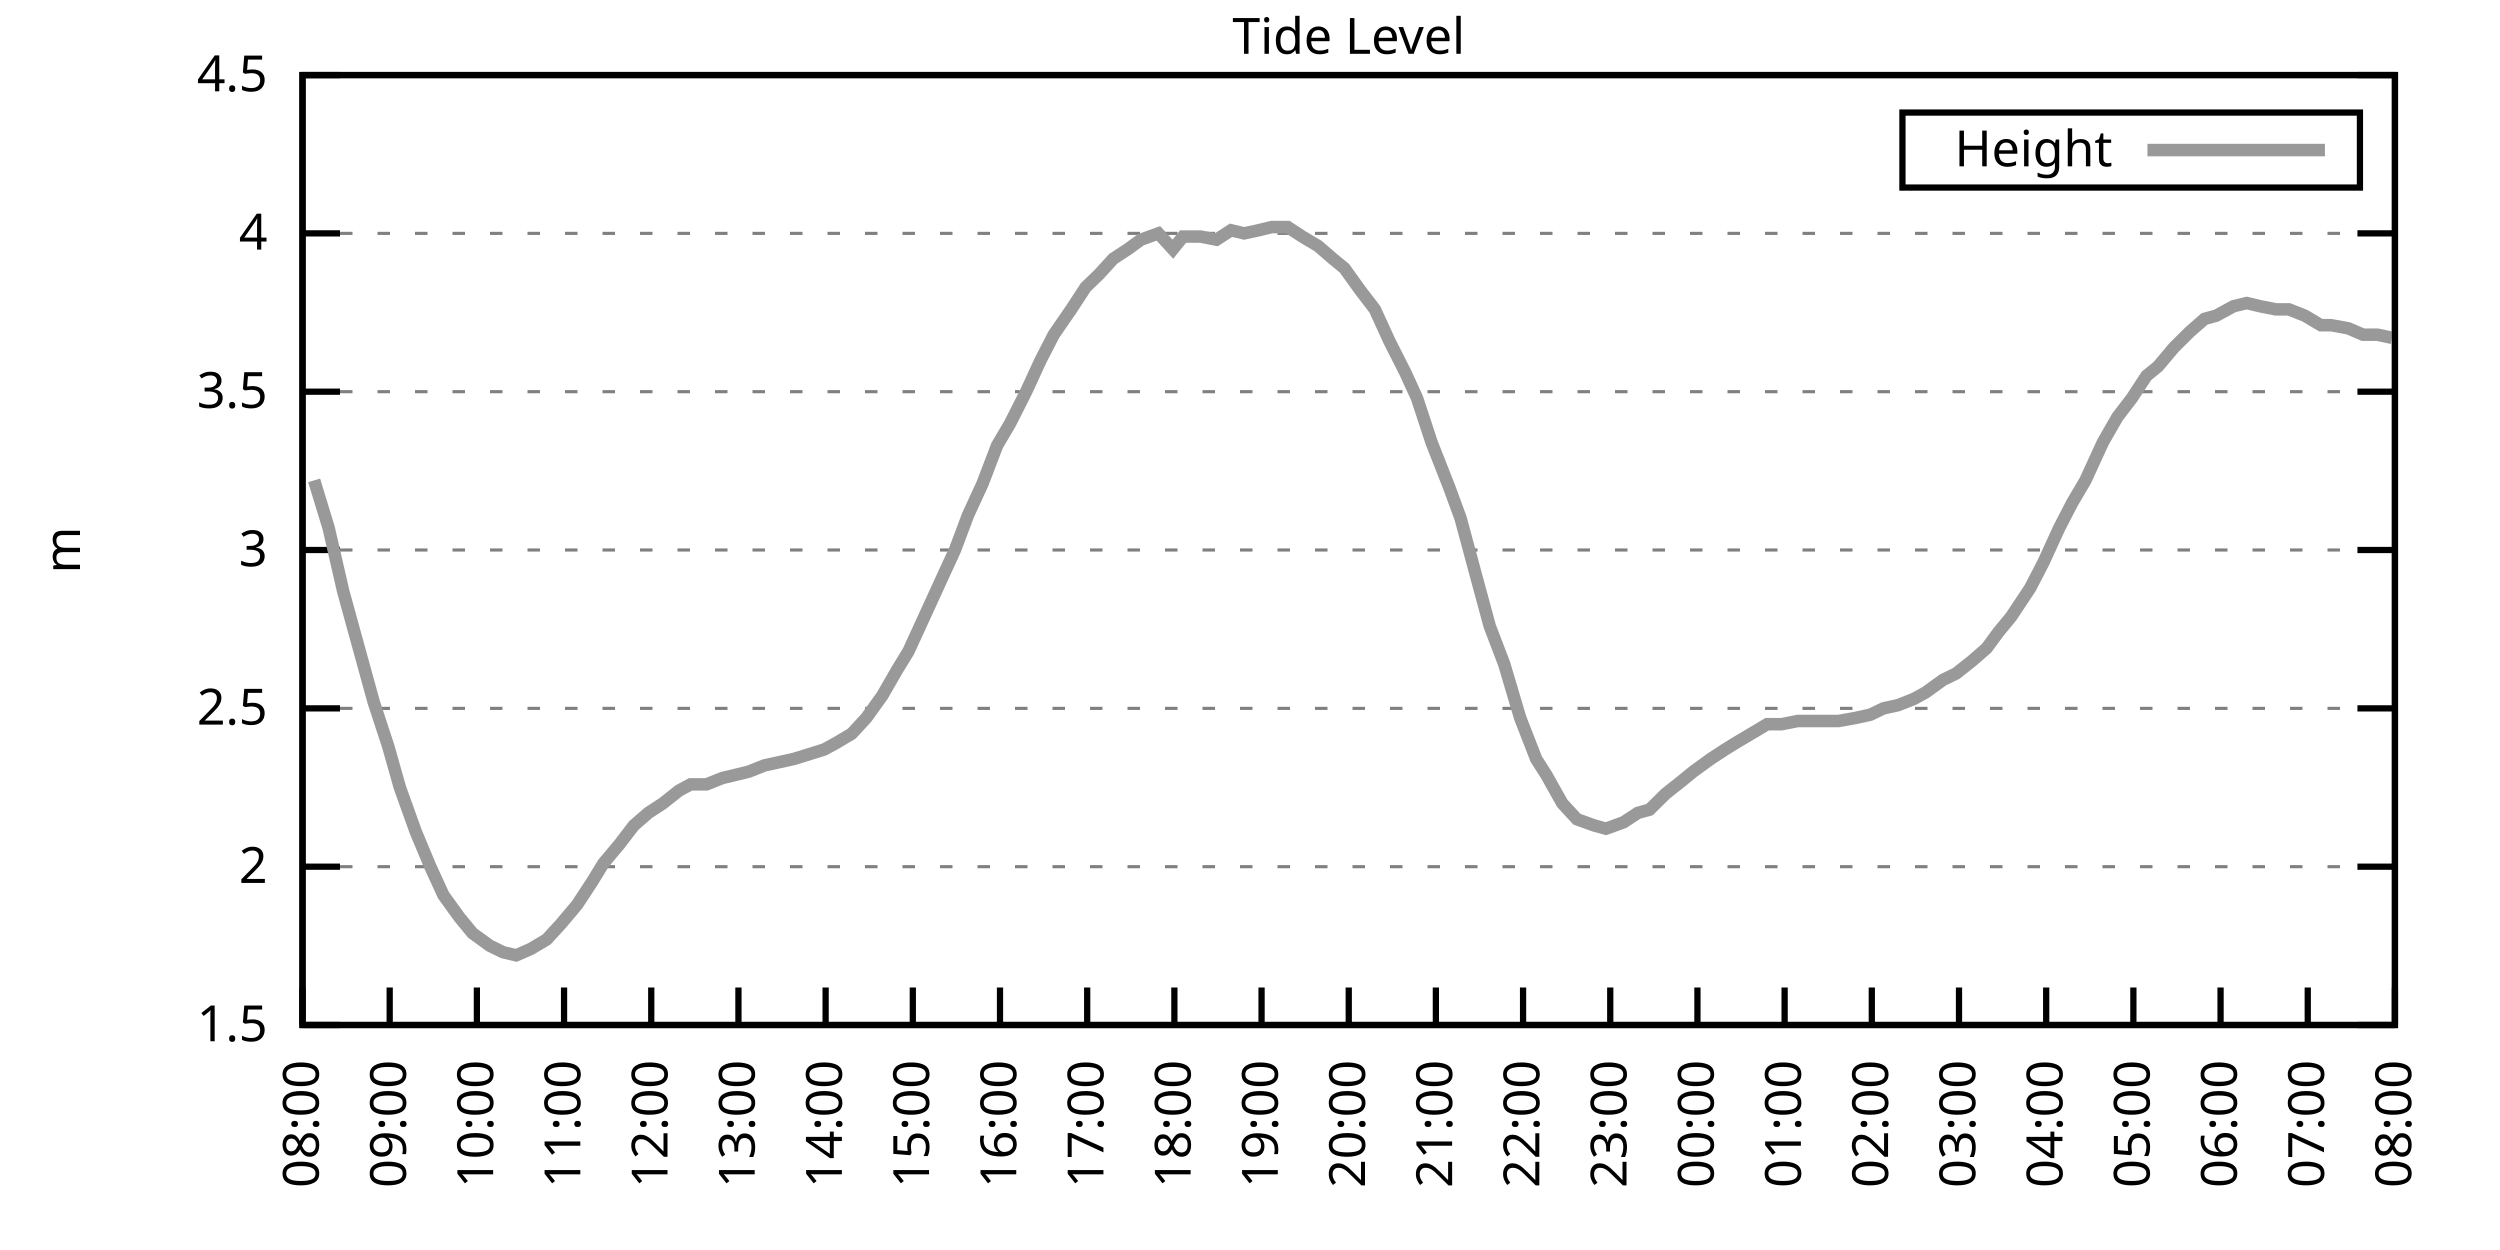
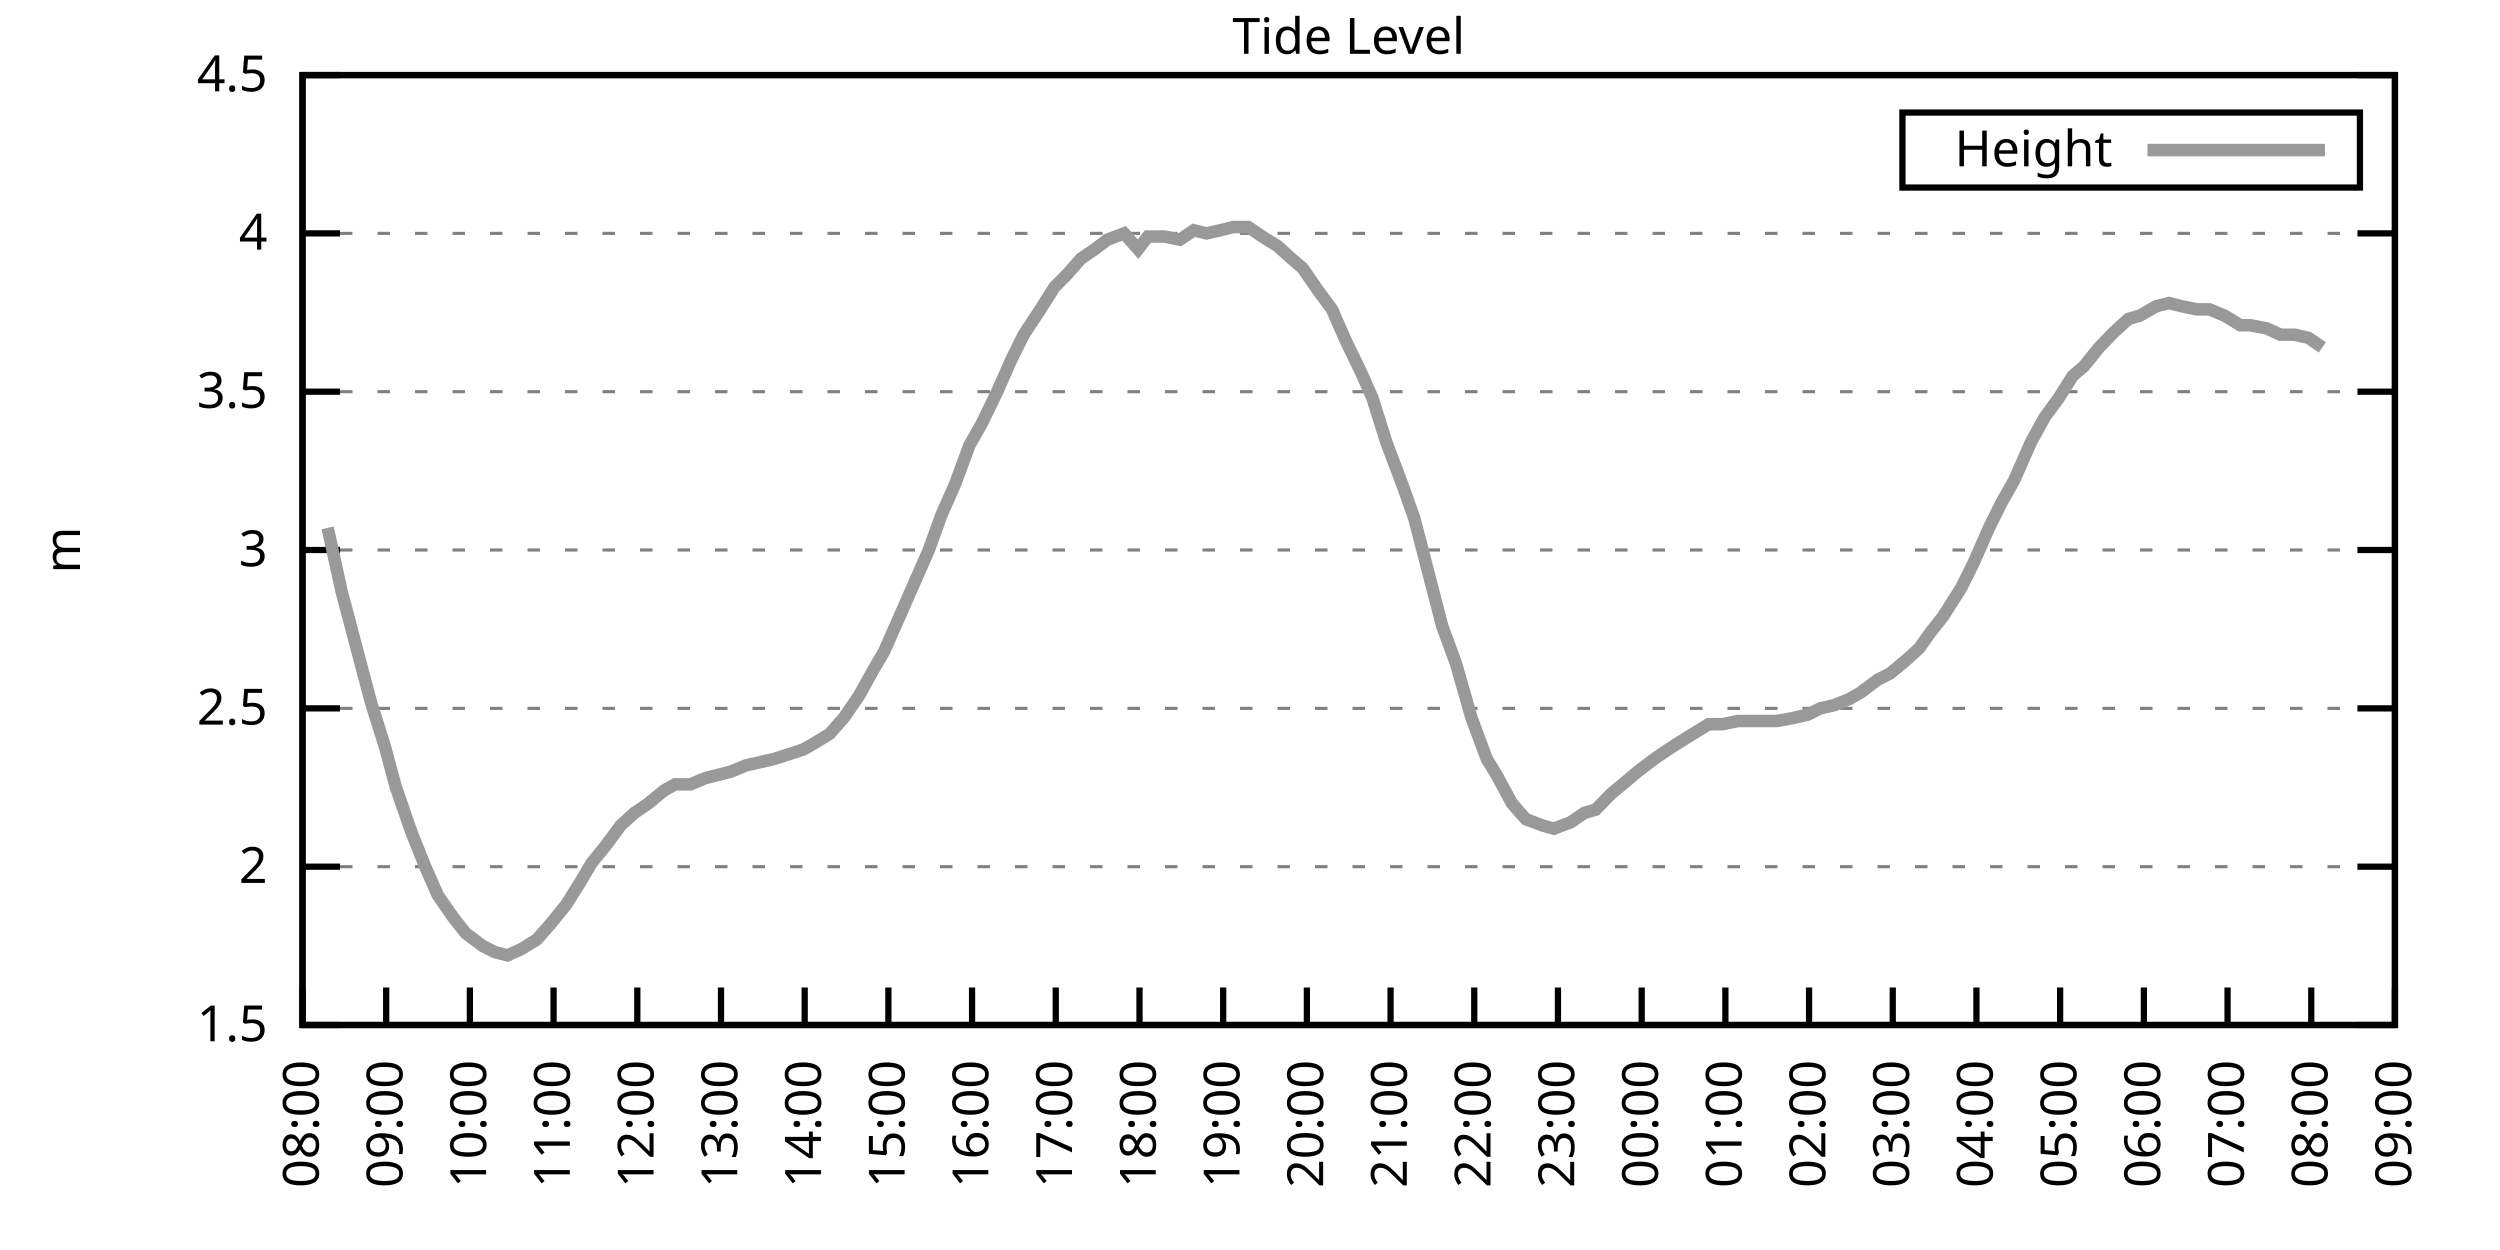
<svg xmlns="http://www.w3.org/2000/svg" xmlns:xlink="http://www.w3.org/1999/xlink" width="400" height="200" viewBox="0 0 400 200">
  <g id="gnuplot_canvas">
    <rect x="0" y="0" width="400" height="200" fill="none" />
    <defs>
      <circle id="gpDot" r="0.5" stroke-width="0.5" stroke="currentColor" />
      <path id="gpPt0" stroke-width="0.333" stroke="currentColor" d="M-1,0 h2 M0,-1 v2" />
      <path id="gpPt1" stroke-width="0.333" stroke="currentColor" d="M-1,-1 L1,1 M1,-1 L-1,1" />
      <path id="gpPt2" stroke-width="0.333" stroke="currentColor" d="M-1,0 L1,0 M0,-1 L0,1 M-1,-1 L1,1 M-1,1 L1,-1" />
      <rect id="gpPt3" stroke-width="0.333" stroke="currentColor" x="-1" y="-1" width="2" height="2" />
      <rect id="gpPt4" stroke-width="0.333" stroke="currentColor" fill="currentColor" x="-1" y="-1" width="2" height="2" />
      <circle id="gpPt5" stroke-width="0.333" stroke="currentColor" cx="0" cy="0" r="1" />
      <use xlink:href="#gpPt5" id="gpPt6" fill="currentColor" stroke="none" />
      <path id="gpPt7" stroke-width="0.333" stroke="currentColor" d="M0,-1.33 L-1.33,0.67 L1.33,0.67 z" />
      <use xlink:href="#gpPt7" id="gpPt8" fill="currentColor" stroke="none" />
      <use xlink:href="#gpPt7" id="gpPt9" stroke="currentColor" transform="rotate(180)" />
      <use xlink:href="#gpPt9" id="gpPt10" fill="currentColor" stroke="none" />
      <use xlink:href="#gpPt3" id="gpPt11" stroke="currentColor" transform="rotate(45)" />
      <use xlink:href="#gpPt11" id="gpPt12" fill="currentColor" stroke="none" />
      <path id="gpPt13" stroke-width="0.333" stroke="currentColor" d="M0,1.330 L1.265,0.411 L0.782,-1.067 L-0.782,-1.076 L-1.265,0.411 z" />
      <use xlink:href="#gpPt13" id="gpPt14" fill="currentColor" stroke="none" />
      <filter id="textbox" filterUnits="objectBoundingBox" x="0" y="0" height="1" width="1">
        <feFlood flood-color="white" flood-opacity="1" result="bgnd" />
        <feComposite in="SourceGraphic" in2="bgnd" operator="atop" />
      </filter>
      <filter id="greybox" filterUnits="objectBoundingBox" x="0" y="0" height="1" width="1">
        <feFlood flood-color="lightgrey" flood-opacity="1" result="grey" />
        <feComposite in="SourceGraphic" in2="grey" operator="atop" />
      </filter>
    </defs>
    <g fill="none" color="white" stroke="currentColor" stroke-width="1.00" stroke-linecap="butt" stroke-linejoin="miter">
</g>
    <g fill="none" color="black" stroke="currentColor" stroke-width="1.00" stroke-linecap="butt" stroke-linejoin="miter">
      <g stroke="none" shape-rendering="crispEdges">
        <polygon fill="rgb(255, 255, 255)" points="48.40,164.00 383.18,164.00 383.18,12.02 48.40,12.02 " />
      </g>
    </g>
    <g fill="none" color="black" stroke="currentColor" stroke-width="1.00" stroke-linecap="butt" stroke-linejoin="miter">
</g>
    <g fill="none" color="black" stroke="black" stroke-width="0.50" stroke-linecap="butt" stroke-linejoin="miter">
</g>
    <g fill="none" color="gray" stroke="currentColor" stroke-width="0.50" stroke-linecap="butt" stroke-linejoin="miter">
      <path stroke="gray" stroke-dasharray="2,4" class="gridline" d="M48.40,164.00 L383.19,164.00  " />
    </g>
    <g fill="none" color="gray" stroke="gray" stroke-width="1.00" stroke-linecap="butt" stroke-linejoin="miter">
</g>
    <g fill="none" color="black" stroke="currentColor" stroke-width="1.00" stroke-linecap="butt" stroke-linejoin="miter">
      <path stroke="black" d="M48.40,164.00 L54.40,164.00 M383.19,164.00 L377.19,164.00  " />
      <g transform="translate(42.80,166.60)" stroke="none" fill="black" font-family="Sans" font-size="8.00" text-anchor="end">
        <text>
          <tspan font-family="Sans"> 1.5</tspan>
        </text>
      </g>
    </g>
    <g fill="none" color="black" stroke="currentColor" stroke-width="1.00" stroke-linecap="butt" stroke-linejoin="miter">
</g>
    <g fill="none" color="black" stroke="black" stroke-width="0.50" stroke-linecap="butt" stroke-linejoin="miter">
</g>
    <g fill="none" color="gray" stroke="currentColor" stroke-width="0.50" stroke-linecap="butt" stroke-linejoin="miter">
      <path stroke="gray" stroke-dasharray="2,4" class="gridline" d="M48.40,138.67 L383.19,138.67  " />
    </g>
    <g fill="none" color="gray" stroke="gray" stroke-width="1.00" stroke-linecap="butt" stroke-linejoin="miter">
</g>
    <g fill="none" color="black" stroke="currentColor" stroke-width="1.00" stroke-linecap="butt" stroke-linejoin="miter">
      <path stroke="black" d="M48.40,138.67 L54.40,138.67 M383.19,138.67 L377.19,138.67  " />
      <g transform="translate(42.80,141.27)" stroke="none" fill="black" font-family="Sans" font-size="8.00" text-anchor="end">
        <text>
          <tspan font-family="Sans"> 2</tspan>
        </text>
      </g>
    </g>
    <g fill="none" color="black" stroke="currentColor" stroke-width="1.00" stroke-linecap="butt" stroke-linejoin="miter">
</g>
    <g fill="none" color="black" stroke="black" stroke-width="0.50" stroke-linecap="butt" stroke-linejoin="miter">
</g>
    <g fill="none" color="gray" stroke="currentColor" stroke-width="0.50" stroke-linecap="butt" stroke-linejoin="miter">
      <path stroke="gray" stroke-dasharray="2,4" class="gridline" d="M48.40,113.34 L383.19,113.34  " />
    </g>
    <g fill="none" color="gray" stroke="gray" stroke-width="1.00" stroke-linecap="butt" stroke-linejoin="miter">
</g>
    <g fill="none" color="black" stroke="currentColor" stroke-width="1.00" stroke-linecap="butt" stroke-linejoin="miter">
      <path stroke="black" d="M48.40,113.34 L54.40,113.34 M383.19,113.34 L377.19,113.34  " />
      <g transform="translate(42.80,115.94)" stroke="none" fill="black" font-family="Sans" font-size="8.00" text-anchor="end">
        <text>
          <tspan font-family="Sans"> 2.5</tspan>
        </text>
      </g>
    </g>
    <g fill="none" color="black" stroke="currentColor" stroke-width="1.00" stroke-linecap="butt" stroke-linejoin="miter">
</g>
    <g fill="none" color="black" stroke="black" stroke-width="0.50" stroke-linecap="butt" stroke-linejoin="miter">
</g>
    <g fill="none" color="gray" stroke="currentColor" stroke-width="0.50" stroke-linecap="butt" stroke-linejoin="miter">
      <path stroke="gray" stroke-dasharray="2,4" class="gridline" d="M48.40,88.00 L383.19,88.00  " />
    </g>
    <g fill="none" color="gray" stroke="gray" stroke-width="1.00" stroke-linecap="butt" stroke-linejoin="miter">
</g>
    <g fill="none" color="black" stroke="currentColor" stroke-width="1.00" stroke-linecap="butt" stroke-linejoin="miter">
      <path stroke="black" d="M48.40,88.00 L54.40,88.00 M383.19,88.00 L377.19,88.00  " />
      <g transform="translate(42.80,90.60)" stroke="none" fill="black" font-family="Sans" font-size="8.00" text-anchor="end">
        <text>
          <tspan font-family="Sans"> 3</tspan>
        </text>
      </g>
    </g>
    <g fill="none" color="black" stroke="currentColor" stroke-width="1.00" stroke-linecap="butt" stroke-linejoin="miter">
</g>
    <g fill="none" color="black" stroke="black" stroke-width="0.50" stroke-linecap="butt" stroke-linejoin="miter">
</g>
    <g fill="none" color="gray" stroke="currentColor" stroke-width="0.50" stroke-linecap="butt" stroke-linejoin="miter">
      <path stroke="gray" stroke-dasharray="2,4" class="gridline" d="M48.40,62.67 L383.19,62.67  " />
    </g>
    <g fill="none" color="gray" stroke="gray" stroke-width="1.00" stroke-linecap="butt" stroke-linejoin="miter">
</g>
    <g fill="none" color="black" stroke="currentColor" stroke-width="1.00" stroke-linecap="butt" stroke-linejoin="miter">
      <path stroke="black" d="M48.40,62.67 L54.40,62.67 M383.19,62.67 L377.19,62.67  " />
      <g transform="translate(42.80,65.27)" stroke="none" fill="black" font-family="Sans" font-size="8.00" text-anchor="end">
        <text>
          <tspan font-family="Sans"> 3.5</tspan>
        </text>
      </g>
    </g>
    <g fill="none" color="black" stroke="currentColor" stroke-width="1.00" stroke-linecap="butt" stroke-linejoin="miter">
</g>
    <g fill="none" color="black" stroke="black" stroke-width="0.50" stroke-linecap="butt" stroke-linejoin="miter">
</g>
    <g fill="none" color="gray" stroke="currentColor" stroke-width="0.50" stroke-linecap="butt" stroke-linejoin="miter">
      <path stroke="gray" stroke-dasharray="2,4" class="gridline" d="M48.40,37.34 L383.19,37.34  " />
    </g>
    <g fill="none" color="gray" stroke="gray" stroke-width="1.00" stroke-linecap="butt" stroke-linejoin="miter">
</g>
    <g fill="none" color="black" stroke="currentColor" stroke-width="1.00" stroke-linecap="butt" stroke-linejoin="miter">
      <path stroke="black" d="M48.40,37.34 L54.40,37.34 M383.19,37.34 L377.19,37.34  " />
      <g transform="translate(42.80,39.94)" stroke="none" fill="black" font-family="Sans" font-size="8.00" text-anchor="end">
        <text>
          <tspan font-family="Sans"> 4</tspan>
        </text>
      </g>
    </g>
    <g fill="none" color="black" stroke="currentColor" stroke-width="1.00" stroke-linecap="butt" stroke-linejoin="miter">
</g>
    <g fill="none" color="black" stroke="black" stroke-width="0.50" stroke-linecap="butt" stroke-linejoin="miter">
</g>
    <g fill="none" color="gray" stroke="currentColor" stroke-width="0.50" stroke-linecap="butt" stroke-linejoin="miter">
      <path stroke="gray" stroke-dasharray="2,4" class="gridline" d="M48.40,12.01 L383.19,12.01  " />
    </g>
    <g fill="none" color="gray" stroke="gray" stroke-width="1.00" stroke-linecap="butt" stroke-linejoin="miter">
</g>
    <g fill="none" color="black" stroke="currentColor" stroke-width="1.00" stroke-linecap="butt" stroke-linejoin="miter">
      <path stroke="black" d="M48.40,12.01 L54.40,12.01 M383.19,12.01 L377.19,12.01  " />
      <g transform="translate(42.80,14.61)" stroke="none" fill="black" font-family="Sans" font-size="8.00" text-anchor="end">
        <text>
          <tspan font-family="Sans"> 4.5</tspan>
        </text>
      </g>
    </g>
    <g fill="none" color="black" stroke="currentColor" stroke-width="1.00" stroke-linecap="butt" stroke-linejoin="miter">
      <path stroke="black" d="M48.40,164.00 L48.40,158.00  " />
      <g transform="translate(51.00,169.60) rotate(270.00)" stroke="none" fill="black" font-family="Sans" font-size="8.00" text-anchor="end">
        <text>
          <tspan font-family="Sans">08:00</tspan>
        </text>
      </g>
    </g>
    <g fill="none" color="black" stroke="currentColor" stroke-width="1.00" stroke-linecap="butt" stroke-linejoin="miter">
-       <path stroke="black" d="M62.35,164.00 L62.35,158.00  " />
-       <g transform="translate(64.95,169.60) rotate(270.00)" stroke="none" fill="black" font-family="Sans" font-size="8.00" text-anchor="end">
+       <path stroke="black" d="M61.79,164.00 L61.79,158.00  " />
+       <g transform="translate(64.39,169.60) rotate(270.00)" stroke="none" fill="black" font-family="Sans" font-size="8.00" text-anchor="end">
        <text>
          <tspan font-family="Sans">09:00</tspan>
        </text>
      </g>
    </g>
    <g fill="none" color="black" stroke="currentColor" stroke-width="1.00" stroke-linecap="butt" stroke-linejoin="miter">
-       <path stroke="black" d="M76.30,164.00 L76.30,158.00  " />
-       <g transform="translate(78.90,169.60) rotate(270.00)" stroke="none" fill="black" font-family="Sans" font-size="8.00" text-anchor="end">
+       <path stroke="black" d="M75.18,164.00 L75.18,158.00  " />
+       <g transform="translate(77.78,169.60) rotate(270.00)" stroke="none" fill="black" font-family="Sans" font-size="8.00" text-anchor="end">
        <text>
          <tspan font-family="Sans">10:00</tspan>
        </text>
      </g>
    </g>
    <g fill="none" color="black" stroke="currentColor" stroke-width="1.00" stroke-linecap="butt" stroke-linejoin="miter">
-       <path stroke="black" d="M90.25,164.00 L90.25,158.00  " />
-       <g transform="translate(92.85,169.60) rotate(270.00)" stroke="none" fill="black" font-family="Sans" font-size="8.00" text-anchor="end">
+       <path stroke="black" d="M88.57,164.00 L88.57,158.00  " />
+       <g transform="translate(91.17,169.60) rotate(270.00)" stroke="none" fill="black" font-family="Sans" font-size="8.00" text-anchor="end">
        <text>
          <tspan font-family="Sans">11:00</tspan>
        </text>
      </g>
    </g>
    <g fill="none" color="black" stroke="currentColor" stroke-width="1.00" stroke-linecap="butt" stroke-linejoin="miter">
-       <path stroke="black" d="M104.20,164.00 L104.20,158.00  " />
-       <g transform="translate(106.80,169.60) rotate(270.00)" stroke="none" fill="black" font-family="Sans" font-size="8.00" text-anchor="end">
+       <path stroke="black" d="M101.97,164.00 L101.97,158.00  " />
+       <g transform="translate(104.57,169.60) rotate(270.00)" stroke="none" fill="black" font-family="Sans" font-size="8.00" text-anchor="end">
        <text>
          <tspan font-family="Sans">12:00</tspan>
        </text>
      </g>
    </g>
    <g fill="none" color="black" stroke="currentColor" stroke-width="1.00" stroke-linecap="butt" stroke-linejoin="miter">
-       <path stroke="black" d="M118.15,164.00 L118.15,158.00  " />
-       <g transform="translate(120.75,169.60) rotate(270.00)" stroke="none" fill="black" font-family="Sans" font-size="8.00" text-anchor="end">
+       <path stroke="black" d="M115.36,164.00 L115.36,158.00  " />
+       <g transform="translate(117.96,169.60) rotate(270.00)" stroke="none" fill="black" font-family="Sans" font-size="8.00" text-anchor="end">
        <text>
          <tspan font-family="Sans">13:00</tspan>
        </text>
      </g>
    </g>
    <g fill="none" color="black" stroke="currentColor" stroke-width="1.00" stroke-linecap="butt" stroke-linejoin="miter">
-       <path stroke="black" d="M132.10,164.00 L132.10,158.00  " />
-       <g transform="translate(134.70,169.60) rotate(270.00)" stroke="none" fill="black" font-family="Sans" font-size="8.00" text-anchor="end">
+       <path stroke="black" d="M128.75,164.00 L128.75,158.00  " />
+       <g transform="translate(131.35,169.60) rotate(270.00)" stroke="none" fill="black" font-family="Sans" font-size="8.00" text-anchor="end">
        <text>
          <tspan font-family="Sans">14:00</tspan>
        </text>
      </g>
    </g>
    <g fill="none" color="black" stroke="currentColor" stroke-width="1.00" stroke-linecap="butt" stroke-linejoin="miter">
-       <path stroke="black" d="M146.05,164.00 L146.05,158.00  " />
-       <g transform="translate(148.65,169.60) rotate(270.00)" stroke="none" fill="black" font-family="Sans" font-size="8.00" text-anchor="end">
+       <path stroke="black" d="M142.14,164.00 L142.14,158.00  " />
+       <g transform="translate(144.74,169.60) rotate(270.00)" stroke="none" fill="black" font-family="Sans" font-size="8.00" text-anchor="end">
        <text>
          <tspan font-family="Sans">15:00</tspan>
        </text>
      </g>
    </g>
    <g fill="none" color="black" stroke="currentColor" stroke-width="1.00" stroke-linecap="butt" stroke-linejoin="miter">
-       <path stroke="black" d="M160.00,164.00 L160.00,158.00  " />
-       <g transform="translate(162.60,169.60) rotate(270.00)" stroke="none" fill="black" font-family="Sans" font-size="8.00" text-anchor="end">
+       <path stroke="black" d="M155.53,164.00 L155.53,158.00  " />
+       <g transform="translate(158.13,169.60) rotate(270.00)" stroke="none" fill="black" font-family="Sans" font-size="8.00" text-anchor="end">
        <text>
          <tspan font-family="Sans">16:00</tspan>
        </text>
      </g>
    </g>
    <g fill="none" color="black" stroke="currentColor" stroke-width="1.00" stroke-linecap="butt" stroke-linejoin="miter">
-       <path stroke="black" d="M173.95,164.00 L173.95,158.00  " />
-       <g transform="translate(176.55,169.60) rotate(270.00)" stroke="none" fill="black" font-family="Sans" font-size="8.00" text-anchor="end">
+       <path stroke="black" d="M168.92,164.00 L168.92,158.00  " />
+       <g transform="translate(171.52,169.60) rotate(270.00)" stroke="none" fill="black" font-family="Sans" font-size="8.00" text-anchor="end">
        <text>
          <tspan font-family="Sans">17:00</tspan>
        </text>
      </g>
    </g>
    <g fill="none" color="black" stroke="currentColor" stroke-width="1.00" stroke-linecap="butt" stroke-linejoin="miter">
-       <path stroke="black" d="M187.90,164.00 L187.90,158.00  " />
-       <g transform="translate(190.50,169.60) rotate(270.00)" stroke="none" fill="black" font-family="Sans" font-size="8.00" text-anchor="end">
+       <path stroke="black" d="M182.32,164.00 L182.32,158.00  " />
+       <g transform="translate(184.92,169.60) rotate(270.00)" stroke="none" fill="black" font-family="Sans" font-size="8.00" text-anchor="end">
        <text>
          <tspan font-family="Sans">18:00</tspan>
        </text>
      </g>
    </g>
    <g fill="none" color="black" stroke="currentColor" stroke-width="1.00" stroke-linecap="butt" stroke-linejoin="miter">
-       <path stroke="black" d="M201.85,164.00 L201.85,158.00  " />
-       <g transform="translate(204.45,169.60) rotate(270.00)" stroke="none" fill="black" font-family="Sans" font-size="8.00" text-anchor="end">
+       <path stroke="black" d="M195.71,164.00 L195.71,158.00  " />
+       <g transform="translate(198.31,169.60) rotate(270.00)" stroke="none" fill="black" font-family="Sans" font-size="8.00" text-anchor="end">
        <text>
          <tspan font-family="Sans">19:00</tspan>
        </text>
      </g>
    </g>
    <g fill="none" color="black" stroke="currentColor" stroke-width="1.00" stroke-linecap="butt" stroke-linejoin="miter">
-       <path stroke="black" d="M215.80,164.00 L215.80,158.00  " />
-       <g transform="translate(218.40,169.60) rotate(270.00)" stroke="none" fill="black" font-family="Sans" font-size="8.00" text-anchor="end">
+       <path stroke="black" d="M209.10,164.00 L209.10,158.00  " />
+       <g transform="translate(211.70,169.60) rotate(270.00)" stroke="none" fill="black" font-family="Sans" font-size="8.00" text-anchor="end">
        <text>
          <tspan font-family="Sans">20:00</tspan>
        </text>
      </g>
    </g>
    <g fill="none" color="black" stroke="currentColor" stroke-width="1.00" stroke-linecap="butt" stroke-linejoin="miter">
-       <path stroke="black" d="M229.74,164.00 L229.74,158.00  " />
-       <g transform="translate(232.34,169.60) rotate(270.00)" stroke="none" fill="black" font-family="Sans" font-size="8.00" text-anchor="end">
+       <path stroke="black" d="M222.49,164.00 L222.49,158.00  " />
+       <g transform="translate(225.09,169.60) rotate(270.00)" stroke="none" fill="black" font-family="Sans" font-size="8.00" text-anchor="end">
        <text>
          <tspan font-family="Sans">21:00</tspan>
        </text>
      </g>
    </g>
    <g fill="none" color="black" stroke="currentColor" stroke-width="1.00" stroke-linecap="butt" stroke-linejoin="miter">
-       <path stroke="black" d="M243.69,164.00 L243.69,158.00  " />
-       <g transform="translate(246.29,169.60) rotate(270.00)" stroke="none" fill="black" font-family="Sans" font-size="8.00" text-anchor="end">
+       <path stroke="black" d="M235.88,164.00 L235.88,158.00  " />
+       <g transform="translate(238.48,169.60) rotate(270.00)" stroke="none" fill="black" font-family="Sans" font-size="8.00" text-anchor="end">
        <text>
          <tspan font-family="Sans">22:00</tspan>
        </text>
      </g>
    </g>
    <g fill="none" color="black" stroke="currentColor" stroke-width="1.00" stroke-linecap="butt" stroke-linejoin="miter">
-       <path stroke="black" d="M257.64,164.00 L257.64,158.00  " />
-       <g transform="translate(260.24,169.60) rotate(270.00)" stroke="none" fill="black" font-family="Sans" font-size="8.00" text-anchor="end">
+       <path stroke="black" d="M249.27,164.00 L249.27,158.00  " />
+       <g transform="translate(251.87,169.60) rotate(270.00)" stroke="none" fill="black" font-family="Sans" font-size="8.00" text-anchor="end">
        <text>
          <tspan font-family="Sans">23:00</tspan>
        </text>
      </g>
    </g>
    <g fill="none" color="black" stroke="currentColor" stroke-width="1.00" stroke-linecap="butt" stroke-linejoin="miter">
-       <path stroke="black" d="M271.59,164.00 L271.59,158.00  " />
-       <g transform="translate(274.19,169.60) rotate(270.00)" stroke="none" fill="black" font-family="Sans" font-size="8.00" text-anchor="end">
+       <path stroke="black" d="M262.67,164.00 L262.67,158.00  " />
+       <g transform="translate(265.27,169.60) rotate(270.00)" stroke="none" fill="black" font-family="Sans" font-size="8.00" text-anchor="end">
        <text>
          <tspan font-family="Sans">00:00</tspan>
        </text>
      </g>
    </g>
    <g fill="none" color="black" stroke="currentColor" stroke-width="1.00" stroke-linecap="butt" stroke-linejoin="miter">
-       <path stroke="black" d="M285.54,164.00 L285.54,158.00  " />
-       <g transform="translate(288.14,169.60) rotate(270.00)" stroke="none" fill="black" font-family="Sans" font-size="8.00" text-anchor="end">
+       <path stroke="black" d="M276.06,164.00 L276.06,158.00  " />
+       <g transform="translate(278.66,169.60) rotate(270.00)" stroke="none" fill="black" font-family="Sans" font-size="8.00" text-anchor="end">
        <text>
          <tspan font-family="Sans">01:00</tspan>
        </text>
      </g>
    </g>
    <g fill="none" color="black" stroke="currentColor" stroke-width="1.00" stroke-linecap="butt" stroke-linejoin="miter">
-       <path stroke="black" d="M299.49,164.00 L299.49,158.00  " />
-       <g transform="translate(302.09,169.60) rotate(270.00)" stroke="none" fill="black" font-family="Sans" font-size="8.00" text-anchor="end">
+       <path stroke="black" d="M289.45,164.00 L289.45,158.00  " />
+       <g transform="translate(292.05,169.60) rotate(270.00)" stroke="none" fill="black" font-family="Sans" font-size="8.00" text-anchor="end">
        <text>
          <tspan font-family="Sans">02:00</tspan>
        </text>
      </g>
    </g>
    <g fill="none" color="black" stroke="currentColor" stroke-width="1.00" stroke-linecap="butt" stroke-linejoin="miter">
-       <path stroke="black" d="M313.44,164.00 L313.44,158.00  " />
-       <g transform="translate(316.04,169.60) rotate(270.00)" stroke="none" fill="black" font-family="Sans" font-size="8.00" text-anchor="end">
+       <path stroke="black" d="M302.84,164.00 L302.84,158.00  " />
+       <g transform="translate(305.44,169.60) rotate(270.00)" stroke="none" fill="black" font-family="Sans" font-size="8.00" text-anchor="end">
        <text>
          <tspan font-family="Sans">03:00</tspan>
        </text>
      </g>
    </g>
    <g fill="none" color="black" stroke="currentColor" stroke-width="1.00" stroke-linecap="butt" stroke-linejoin="miter">
-       <path stroke="black" d="M327.39,164.00 L327.39,158.00  " />
-       <g transform="translate(329.99,169.60) rotate(270.00)" stroke="none" fill="black" font-family="Sans" font-size="8.00" text-anchor="end">
+       <path stroke="black" d="M316.23,164.00 L316.23,158.00  " />
+       <g transform="translate(318.83,169.60) rotate(270.00)" stroke="none" fill="black" font-family="Sans" font-size="8.00" text-anchor="end">
        <text>
          <tspan font-family="Sans">04:00</tspan>
        </text>
      </g>
    </g>
    <g fill="none" color="black" stroke="currentColor" stroke-width="1.00" stroke-linecap="butt" stroke-linejoin="miter">
-       <path stroke="black" d="M341.34,164.00 L341.34,158.00  " />
-       <g transform="translate(343.94,169.60) rotate(270.00)" stroke="none" fill="black" font-family="Sans" font-size="8.00" text-anchor="end">
+       <path stroke="black" d="M329.62,164.00 L329.62,158.00  " />
+       <g transform="translate(332.22,169.60) rotate(270.00)" stroke="none" fill="black" font-family="Sans" font-size="8.00" text-anchor="end">
        <text>
          <tspan font-family="Sans">05:00</tspan>
        </text>
      </g>
    </g>
    <g fill="none" color="black" stroke="currentColor" stroke-width="1.00" stroke-linecap="butt" stroke-linejoin="miter">
-       <path stroke="black" d="M355.29,164.00 L355.29,158.00  " />
-       <g transform="translate(357.89,169.60) rotate(270.00)" stroke="none" fill="black" font-family="Sans" font-size="8.00" text-anchor="end">
+       <path stroke="black" d="M343.02,164.00 L343.02,158.00  " />
+       <g transform="translate(345.62,169.60) rotate(270.00)" stroke="none" fill="black" font-family="Sans" font-size="8.00" text-anchor="end">
        <text>
          <tspan font-family="Sans">06:00</tspan>
        </text>
      </g>
    </g>
    <g fill="none" color="black" stroke="currentColor" stroke-width="1.00" stroke-linecap="butt" stroke-linejoin="miter">
-       <path stroke="black" d="M369.24,164.00 L369.24,158.00  " />
-       <g transform="translate(371.84,169.60) rotate(270.00)" stroke="none" fill="black" font-family="Sans" font-size="8.00" text-anchor="end">
+       <path stroke="black" d="M356.41,164.00 L356.41,158.00  " />
+       <g transform="translate(359.01,169.60) rotate(270.00)" stroke="none" fill="black" font-family="Sans" font-size="8.00" text-anchor="end">
        <text>
          <tspan font-family="Sans">07:00</tspan>
+         </text>
+       </g>
+     </g>
+     <g fill="none" color="black" stroke="currentColor" stroke-width="1.00" stroke-linecap="butt" stroke-linejoin="miter">
+       <path stroke="black" d="M369.80,164.00 L369.80,158.00  " />
+       <g transform="translate(372.40,169.60) rotate(270.00)" stroke="none" fill="black" font-family="Sans" font-size="8.00" text-anchor="end">
+         <text>
+           <tspan font-family="Sans">08:00</tspan>
        </text>
      </g>
    </g>
    <g fill="none" color="black" stroke="currentColor" stroke-width="1.00" stroke-linecap="butt" stroke-linejoin="miter">
      <path stroke="black" d="M383.19,164.00 L383.19,158.00  " />
      <g transform="translate(385.79,169.60) rotate(270.00)" stroke="none" fill="black" font-family="Sans" font-size="8.00" text-anchor="end">
        <text>
-           <tspan font-family="Sans">08:00</tspan>
+           <tspan font-family="Sans">09:00</tspan>
        </text>
      </g>
    </g>
    <g fill="none" color="black" stroke="currentColor" stroke-width="1.00" stroke-linecap="butt" stroke-linejoin="miter">
</g>
    <g fill="none" color="black" stroke="currentColor" stroke-width="1.00" stroke-linecap="butt" stroke-linejoin="miter">
      <path stroke="black" d="M48.40,12.01 L48.40,164.00 L383.19,164.00 L383.19,12.01 L48.40,12.01 Z  " />
    </g>
    <g fill="none" color="black" stroke="currentColor" stroke-width="1.00" stroke-linecap="butt" stroke-linejoin="miter">
</g>
    <g fill="none" color="black" stroke="currentColor" stroke-width="1.00" stroke-linecap="butt" stroke-linejoin="miter">
      <path stroke="black" d="M304.39,30.01 L304.39,18.01 L377.59,18.01 L377.59,30.01 L304.39,30.01 Z  " />
    </g>
    <g id="Tide_level_plot_1">
      <g fill="none" color="white" stroke="black" stroke-width="2.00" stroke-linecap="butt" stroke-linejoin="miter">
</g>
      <g fill="none" color="black" stroke="currentColor" stroke-width="2.00" stroke-linecap="butt" stroke-linejoin="miter">
        <g transform="translate(337.99,26.61)" stroke="none" fill="black" font-family="Sans" font-size="8.00" text-anchor="end">
          <text>
            <tspan font-family="Sans">Height</tspan>
          </text>
        </g>
      </g>
      <g fill="none" color="black" stroke="currentColor" stroke-width="2.00" stroke-linecap="butt" stroke-linejoin="miter">
-         <path stroke="rgb(153, 153, 153)" d="M343.59,24.01 L371.99,24.01 M50.26,76.86 L52.58,84.46 L54.91,94.59 L57.00,102.19 L59.79,112.32 L62.12,119.42   L63.98,126.00 L66.53,133.10 L68.86,138.67 L70.95,143.23 L73.51,146.77 L75.60,149.31 L78.39,151.33 L80.48,152.35   L82.58,152.85 L84.90,151.84 L87.46,150.32 L89.78,147.79 L92.34,144.75 L94.67,141.20 L96.53,138.16 L99.08,135.12   L101.41,132.08 L103.73,130.06 L106.06,128.54 L108.62,126.51 L110.48,125.50 L113.03,125.50 L115.59,124.48 L117.68,123.98   L119.78,123.47 L122.33,122.46 L124.66,121.95 L126.98,121.44 L128.61,120.94 L131.87,119.92 L133.72,118.91 L136.28,117.39   L138.61,114.86 L141.16,111.31 L143.49,107.26 L145.35,104.22 L147.91,98.64 L150.46,93.07 L152.79,88.00 L154.88,82.43   L157.21,77.37 L159.53,71.29 L161.62,67.74 L164.18,62.67 L166.51,57.61 L168.60,53.55 L171.39,49.50 L173.71,45.95   L175.81,43.93 L178.13,41.39 L180.46,39.87 L182.55,38.35 L185.34,37.34 L187.66,39.87 L189.29,37.85 L192.08,37.85   L194.64,38.35 L196.96,36.84 L199.06,37.34 L201.38,36.84 L203.47,36.33 L206.03,36.33 L208.36,37.85 L210.91,39.37   L213.24,41.39 L215.10,42.91 L217.65,46.46 L219.98,49.50 L222.30,54.57 L224.86,59.63 L226.72,63.69 L229.05,70.78   L231.84,77.87 L233.70,82.94 L236.02,91.55 L238.35,100.16 L240.67,106.24 L243.23,114.86 L245.79,121.44 L247.41,123.98   L249.97,128.54 L252.30,131.07 L255.09,132.08 L256.95,132.59 L259.74,131.58 L262.06,130.06 L263.92,129.55 L266.48,127.02   L269.04,124.99 L270.90,123.47 L273.69,121.44 L276.01,119.92 L277.64,118.91 L280.20,117.39 L282.75,115.87 L285.08,115.87   L287.64,115.36 L289.96,115.36 L291.59,115.36 L294.15,115.36 L296.94,114.86 L299.26,114.35 L301.35,113.34 L303.68,112.83   L306.23,111.82 L308.09,110.80 L310.88,108.78 L312.98,107.76 L315.53,105.74 L317.86,103.71 L319.72,101.18 L321.81,98.64   L324.83,94.08 L326.93,90.03 L329.48,84.46 L331.58,80.41 L333.67,76.86 L336.46,70.78 L338.78,66.73 L341.11,63.69   L343.43,60.14 L345.29,58.62 L347.85,55.58 L350.41,53.05 L352.73,51.02 L354.59,50.51 L357.38,48.99 L359.48,48.49   L361.57,48.99 L364.13,49.50 L366.22,49.50 L368.78,50.51 L371.33,52.03 L372.96,52.03 L375.75,52.54 L378.08,53.55   L380.40,53.55 L382.73,54.06  " />
+         <path stroke="rgb(153, 153, 153)" d="M343.59,24.01 L371.99,24.01 M52.42,84.46 L54.65,94.59 L56.66,102.19 L59.34,112.32 L61.57,119.42 L63.35,126.00   L65.81,133.10 L68.04,138.67 L70.05,143.23 L72.50,146.77 L74.51,149.31 L77.19,151.33 L79.20,152.35 L81.21,152.85   L83.44,151.84 L85.90,150.32 L88.13,147.79 L90.58,144.75 L92.82,141.20 L94.60,138.16 L97.06,135.12 L99.29,132.08   L101.52,130.06 L103.75,128.54 L106.21,126.51 L107.99,125.50 L110.45,125.50 L112.90,124.48 L114.91,123.98 L116.92,123.47   L119.38,122.46 L121.61,121.95 L123.84,121.44 L125.40,120.94 L128.53,119.92 L130.31,118.91 L132.77,117.39 L135.00,114.86   L137.45,111.31 L139.69,107.26 L141.47,104.22 L143.93,98.64 L146.38,93.07 L148.61,88.00 L150.62,82.43 L152.85,77.37   L155.09,71.29 L157.10,67.74 L159.55,62.67 L161.78,57.61 L163.79,53.55 L166.47,49.50 L168.70,45.95 L170.71,43.93   L172.94,41.39 L175.17,39.87 L177.18,38.35 L179.86,37.34 L182.09,39.87 L183.66,37.85 L186.33,37.85 L188.79,38.35   L191.02,36.84 L193.03,37.34 L195.26,36.84 L197.27,36.33 L199.73,36.33 L201.96,37.85 L204.41,39.37 L206.64,41.39   L208.43,42.91 L210.88,46.46 L213.12,49.50 L215.35,54.57 L217.80,59.63 L219.59,63.69 L221.82,70.78 L224.50,77.87   L226.29,82.94 L228.52,91.55 L230.75,100.16 L232.98,106.24 L235.44,114.86 L237.89,121.44 L239.45,123.98 L241.91,128.54   L244.14,131.07 L246.82,132.08 L248.60,132.59 L251.28,131.58 L253.51,130.06 L255.30,129.55 L257.76,127.02 L260.21,124.99   L262.00,123.47 L264.67,121.44 L266.91,119.92 L268.47,118.91 L270.92,117.39 L273.38,115.87 L275.61,115.87 L278.07,115.36   L280.30,115.36 L281.86,115.36 L284.32,115.36 L286.99,114.86 L289.23,114.35 L291.23,113.34 L293.47,112.83 L295.92,111.82   L297.71,110.80 L300.39,108.78 L302.39,107.76 L304.85,105.74 L307.08,103.71 L308.87,101.18 L310.88,98.64 L313.78,94.08   L315.79,90.03 L318.24,84.46 L320.25,80.41 L322.26,76.86 L324.94,70.78 L327.17,66.73 L329.40,63.69 L331.63,60.14   L333.42,58.62 L335.87,55.58 L338.33,53.05 L340.56,51.02 L342.35,50.51 L345.02,48.99 L347.03,48.49 L349.04,48.99   L351.50,49.50 L353.51,49.50 L355.96,50.51 L358.42,52.03 L359.98,52.03 L362.66,52.54 L364.89,53.55 L367.12,53.55   L369.35,54.06 L371.58,55.58  " />
      </g>
    </g>
    <g fill="none" color="black" stroke="currentColor" stroke-width="2.00" stroke-linecap="butt" stroke-linejoin="miter">
</g>
    <g fill="none" color="black" stroke="black" stroke-width="1.00" stroke-linecap="butt" stroke-linejoin="miter">
</g>
    <g fill="none" color="black" stroke="currentColor" stroke-width="1.00" stroke-linecap="butt" stroke-linejoin="miter">
      <path stroke="black" d="M48.40,12.01 L48.40,164.00 L383.19,164.00 L383.19,12.01 L48.40,12.01 Z  " />
      <g transform="translate(12.80,88.01) rotate(270.00)" stroke="none" fill="black" font-family="Sans" font-size="8.00" text-anchor="middle">
        <text>
          <tspan font-family="Sans">m</tspan>
        </text>
      </g>
    </g>
    <g fill="none" color="black" stroke="currentColor" stroke-width="1.00" stroke-linecap="butt" stroke-linejoin="miter">
</g>
    <g fill="none" color="black" stroke="currentColor" stroke-width="1.00" stroke-linecap="butt" stroke-linejoin="miter">
      <g transform="translate(215.79,8.61)" stroke="none" fill="black" font-family="Sans" font-size="8.00" text-anchor="middle">
        <text>
          <tspan font-family="Sans">Tide Level</tspan>
        </text>
      </g>
    </g>
    <g fill="none" color="black" stroke="currentColor" stroke-width="1.00" stroke-linecap="butt" stroke-linejoin="miter">
</g>
  </g>
</svg>
